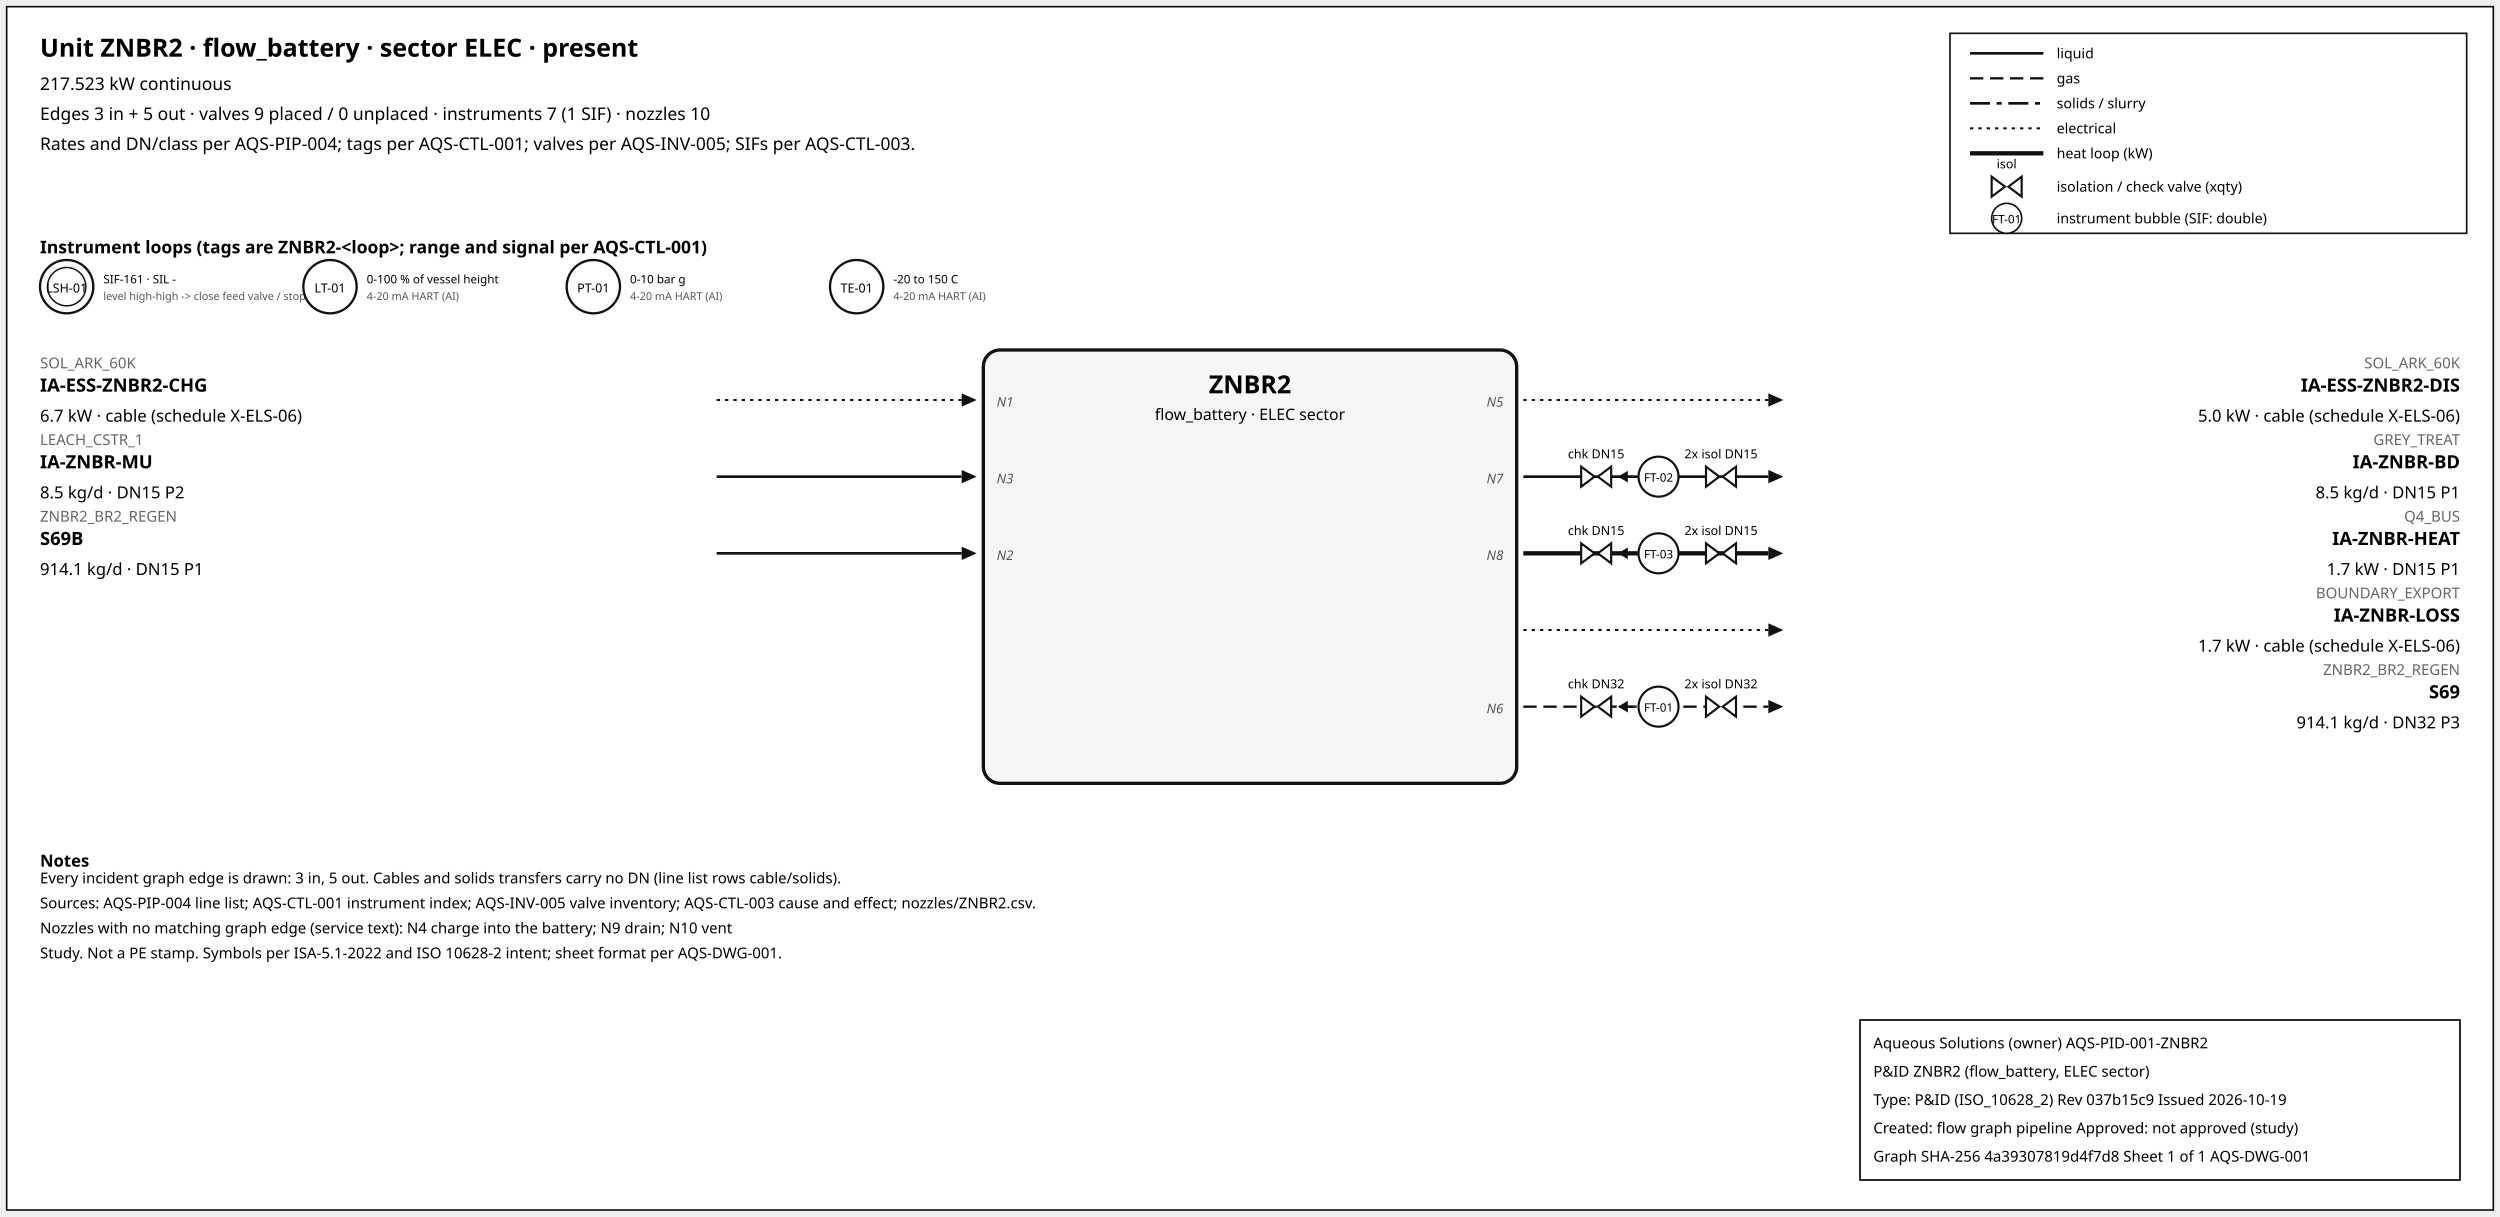
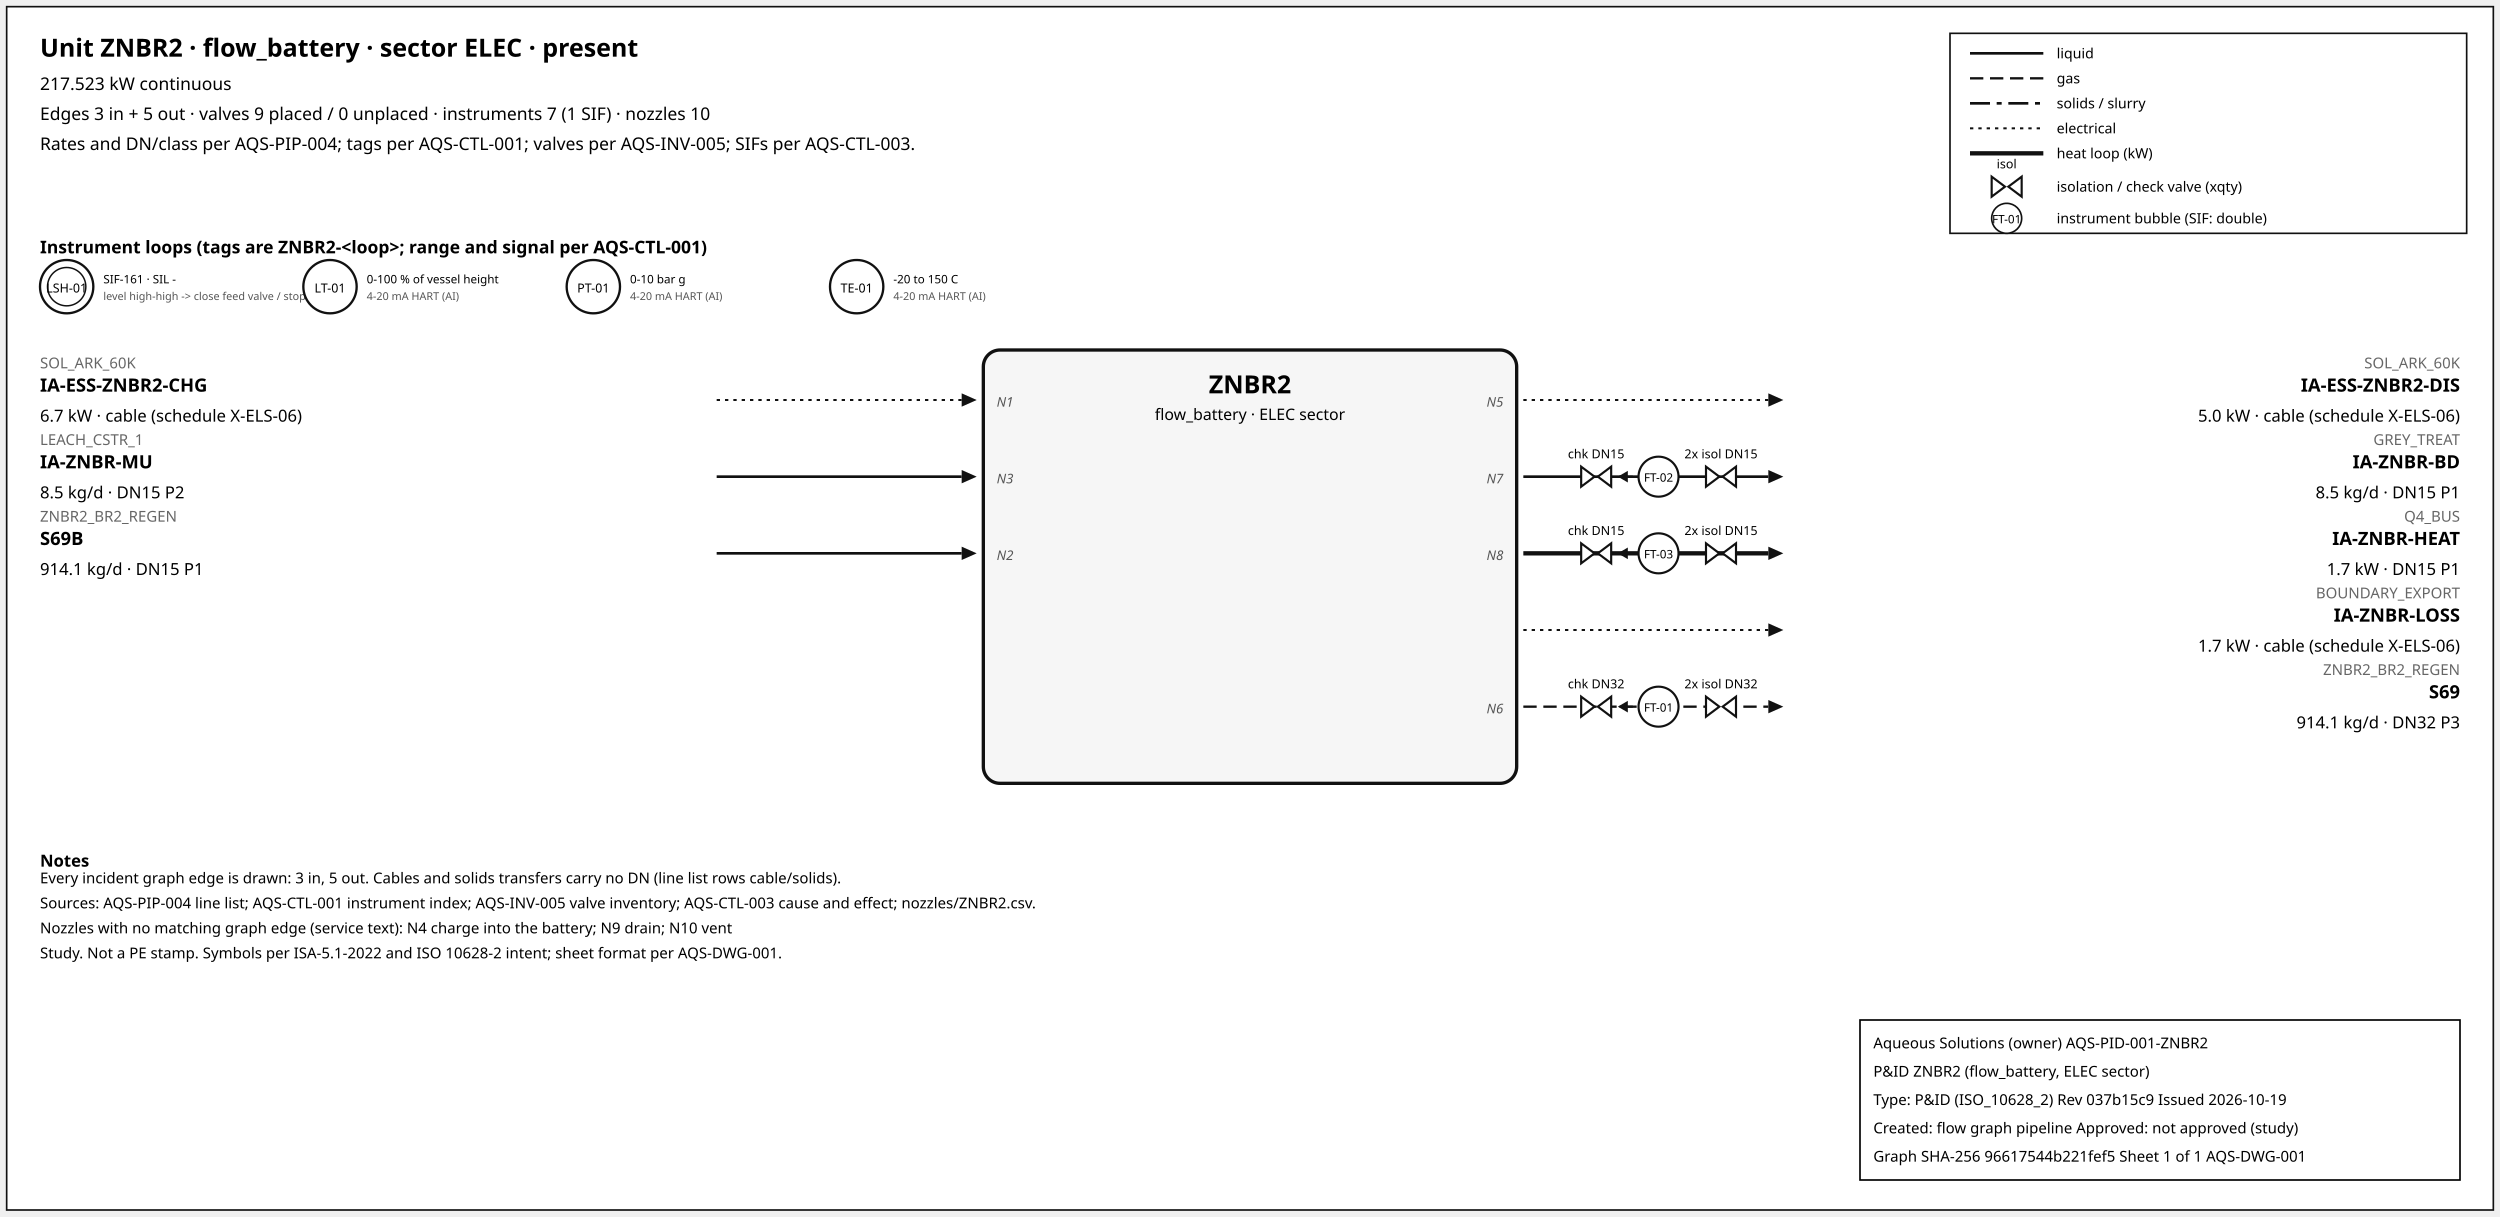
<svg xmlns="http://www.w3.org/2000/svg" width="1500" height="730" font-family="sans-serif">
  <rect x="4" y="4" width="1492" height="722" fill="white" stroke="#111" />
  <text x="24" y="34" font-size="15" font-weight="600">Unit ZNBR2 · flow_battery · sector ELEC · present</text>
  <text x="24" y="54" font-size="10.5">217.523 kW continuous</text>
  <text x="24" y="72" font-size="10.5">Edges 3 in + 5 out · valves 9 placed / 0 unplaced · instruments 7 (1 SIF) · nozzles 10</text>
  <text x="24" y="90" font-size="10.5">Rates and DN/class per AQS-PIP-004; tags per AQS-CTL-001; valves per AQS-INV-005; SIFs per AQS-CTL-003.</text>
  <rect x="1170" y="20" width="310" height="120" fill="white" stroke="#111" />
  <line x1="1182" y1="32" x2="1226" y2="32" stroke="#111" stroke-width="1.6" />
  <text x="1234" y="35" font-size="8.5">liquid</text>
  <line x1="1182" y1="47" x2="1226" y2="47" stroke="#111" stroke-width="1.4" stroke-dasharray="8,4" />
  <text x="1234" y="50" font-size="8.5">gas</text>
  <line x1="1182" y1="62" x2="1226" y2="62" stroke="#111" stroke-width="1.6" stroke-dasharray="12,4,3,4" />
  <text x="1234" y="65" font-size="8.5">solids / slurry</text>
  <line x1="1182" y1="77" x2="1226" y2="77" stroke="#111" stroke-width="1.2" stroke-dasharray="2,3" />
  <text x="1234" y="80" font-size="8.5">electrical</text>
  <line x1="1182" y1="92" x2="1226" y2="92" stroke="#111" stroke-width="2.6" />
  <text x="1234" y="95" font-size="8.5">heat loop (kW)</text>
  <path d="M 1195.0,106 L 1203.0,112 L 1195.0,118 Z M 1213.0,106 L 1205.0,112 L 1213.0,118 Z" fill="white" stroke="#111" stroke-width="1.3" />
  <text x="1204.0" y="101.0" font-size="7.5" text-anchor="middle">isol</text>
  <text x="1234" y="115" font-size="8.5">isolation / check valve (xqty)</text>
  <circle cx="1204" cy="131" r="9" fill="white" stroke="#111" />
  <text x="1204" y="134" font-size="7" text-anchor="middle">FT-01</text>
  <text x="1234" y="134" font-size="8.5">instrument bubble (SIF: double)</text>
  <text x="24" y="152" font-size="10.5" font-weight="600">Instrument loops (tags are ZNBR2-&lt;loop&gt;; range and signal per AQS-CTL-001)</text>
  <circle cx="40" cy="172" r="16" fill="white" stroke="#111" stroke-width="1.4" />
  <circle cx="40" cy="172" r="11.5" fill="none" stroke="#111" stroke-width="0.9" />
  <text x="40" y="175.5" font-size="7.5" text-anchor="middle">LSH-01</text>
  <text x="62" y="170" font-size="7">SIF-161 · SIL -</text>
  <text x="62" y="180" font-size="6.5" fill="#555">level high-high -&gt; close feed valve / stop f</text>
  <circle cx="198" cy="172" r="16" fill="white" stroke="#111" stroke-width="1.4" />
  <text x="198" y="175.5" font-size="7.5" text-anchor="middle">LT-01</text>
  <text x="220" y="170" font-size="7">0-100 % of vessel height</text>
  <text x="220" y="180" font-size="6.5" fill="#555">4-20 mA HART (AI)</text>
  <circle cx="356" cy="172" r="16" fill="white" stroke="#111" stroke-width="1.4" />
  <text x="356" y="175.5" font-size="7.5" text-anchor="middle">PT-01</text>
  <text x="378" y="170" font-size="7">0-10 bar g</text>
  <text x="378" y="180" font-size="6.5" fill="#555">4-20 mA HART (AI)</text>
  <circle cx="514" cy="172" r="16" fill="white" stroke="#111" stroke-width="1.4" />
  <text x="514" y="175.5" font-size="7.5" text-anchor="middle">TE-01</text>
  <text x="536" y="170" font-size="7">-20 to 150 C</text>
  <text x="536" y="180" font-size="6.5" fill="#555">4-20 mA HART (AI)</text>
  <rect x="590" y="210" width="320" height="260" rx="10" fill="#f6f6f6" stroke="#111" stroke-width="2" />
  <text x="750.0" y="236" font-size="15" font-weight="700" text-anchor="middle">ZNBR2</text>
  <text x="750.0" y="252" font-size="9.5" text-anchor="middle">flow_battery · ELEC sector</text>
  <line x1="430" y1="240" x2="577" y2="240" stroke="#111" stroke-width="1.2" stroke-dasharray="2,3" class="edge-in" />
  <polygon points="586,240 577,236 577,244" fill="#111" />
  <text x="24" y="221" font-size="9" fill="#666" text-anchor="start">SOL_ARK_60K</text>
  <text x="24" y="235" font-size="11" font-weight="600" text-anchor="start">IA-ESS-ZNBR2-CHG</text>
  <text x="24" y="253" font-size="10" text-anchor="start">6.7 kW · cable (schedule X-ELS-06)</text>
  <text x="598" y="244" font-size="8" font-style="italic" fill="#555" text-anchor="start">N1</text>
  <line x1="430" y1="286" x2="577" y2="286" stroke="#111" stroke-width="1.6" class="edge-in" />
  <polygon points="586,286 577,282 577,290" fill="#111" />
  <text x="24" y="267" font-size="9" fill="#666" text-anchor="start">LEACH_CSTR_1</text>
  <text x="24" y="281" font-size="11" font-weight="600" text-anchor="start">IA-ZNBR-MU</text>
  <text x="24" y="299" font-size="10" text-anchor="start">8.5 kg/d · DN15 P2</text>
  <text x="598" y="290" font-size="8" font-style="italic" fill="#555" text-anchor="start">N3</text>
  <line x1="430" y1="332" x2="577" y2="332" stroke="#111" stroke-width="1.6" class="edge-in" />
  <polygon points="586,332 577,328 577,336" fill="#111" />
  <text x="24" y="313" font-size="9" fill="#666" text-anchor="start">ZNBR2_BR2_REGEN</text>
  <text x="24" y="327" font-size="11" font-weight="600" text-anchor="start">S69B</text>
  <text x="24" y="345" font-size="10" text-anchor="start">914.1 kg/d · DN15 P1</text>
  <text x="598" y="336" font-size="8" font-style="italic" fill="#555" text-anchor="start">N2</text>
  <line x1="914" y1="240" x2="1061" y2="240" stroke="#111" stroke-width="1.2" stroke-dasharray="2,3" class="edge-out" />
  <polygon points="1070,240 1061,236 1061,244" fill="#111" />
  <text x="1476" y="221" font-size="9" fill="#666" text-anchor="end">SOL_ARK_60K</text>
  <text x="1476" y="235" font-size="11" font-weight="600" text-anchor="end">IA-ESS-ZNBR2-DIS</text>
  <text x="1476" y="253" font-size="10" text-anchor="end">5.0 kW · cable (schedule X-ELS-06)</text>
  <text x="902" y="244" font-size="8" font-style="italic" fill="#555" text-anchor="end">N5</text>
  <line x1="914" y1="286" x2="1061" y2="286" stroke="#111" stroke-width="1.6" class="edge-out" />
  <polygon points="1070,286 1061,282 1061,290" fill="#111" />
  <text x="1476" y="267" font-size="9" fill="#666" text-anchor="end">GREY_TREAT</text>
  <text x="1476" y="281" font-size="11" font-weight="600" text-anchor="end">IA-ZNBR-BD</text>
  <text x="1476" y="299" font-size="10" text-anchor="end">8.5 kg/d · DN15 P1</text>
  <text x="902" y="290" font-size="8" font-style="italic" fill="#555" text-anchor="end">N7</text>
  <line x1="979.7" y1="286" x2="971.7" y2="286" stroke="#111" stroke-width="1.2" />
  <polygon points="970.7,286 976.7,282.5 976.7,289.5" fill="#111" />
  <path d="M 948.7,280 L 956.7,286 L 948.7,292 Z M 966.7,280 L 958.7,286 L 966.7,292 Z" fill="white" stroke="#111" stroke-width="1.3" />
  <text x="957.7" y="275.0" font-size="7.5" text-anchor="middle">chk DN15</text>
  <path d="M 1023.6,280 L 1031.6,286 L 1023.6,292 Z M 1041.6,280 L 1033.6,286 L 1041.6,292 Z" fill="white" stroke="#111" stroke-width="1.3" />
  <text x="1032.6" y="275.0" font-size="7.5" text-anchor="middle">2x isol DN15</text>
  <circle cx="995.12" cy="286" r="12" fill="white" stroke="#111" stroke-width="1.3" />
  <text x="995.12" y="289" font-size="7" text-anchor="middle">FT-02</text>
  <line x1="914" y1="332" x2="1061" y2="332" stroke="#111" stroke-width="2.6" class="edge-out" />
  <polygon points="1070,332 1061,328 1061,336" fill="#111" />
  <text x="1476" y="313" font-size="9" fill="#666" text-anchor="end">Q4_BUS</text>
  <text x="1476" y="327" font-size="11" font-weight="600" text-anchor="end">IA-ZNBR-HEAT</text>
  <text x="1476" y="345" font-size="10" text-anchor="end">1.7 kW · DN15 P1</text>
  <text x="902" y="336" font-size="8" font-style="italic" fill="#555" text-anchor="end">N8</text>
  <line x1="979.7" y1="332" x2="971.7" y2="332" stroke="#111" stroke-width="1.2" />
  <polygon points="970.7,332 976.7,328.5 976.7,335.5" fill="#111" />
  <path d="M 948.7,326 L 956.7,332 L 948.7,338 Z M 966.7,326 L 958.7,332 L 966.7,338 Z" fill="white" stroke="#111" stroke-width="1.3" />
  <text x="957.7" y="321.0" font-size="7.5" text-anchor="middle">chk DN15</text>
  <path d="M 1023.6,326 L 1031.6,332 L 1023.6,338 Z M 1041.6,326 L 1033.6,332 L 1041.6,338 Z" fill="white" stroke="#111" stroke-width="1.3" />
  <text x="1032.6" y="321.0" font-size="7.5" text-anchor="middle">2x isol DN15</text>
  <circle cx="995.12" cy="332" r="12" fill="white" stroke="#111" stroke-width="1.3" />
  <text x="995.12" y="335" font-size="7" text-anchor="middle">FT-03</text>
  <line x1="914" y1="378" x2="1061" y2="378" stroke="#111" stroke-width="1.2" stroke-dasharray="2,3" class="edge-out" />
  <polygon points="1070,378 1061,374 1061,382" fill="#111" />
  <text x="1476" y="359" font-size="9" fill="#666" text-anchor="end">BOUNDARY_EXPORT</text>
  <text x="1476" y="373" font-size="11" font-weight="600" text-anchor="end">IA-ZNBR-LOSS</text>
  <text x="1476" y="391" font-size="10" text-anchor="end">1.7 kW · cable (schedule X-ELS-06)</text>
  <line x1="914" y1="424" x2="1061" y2="424" stroke="#111" stroke-width="1.4" stroke-dasharray="8,4" class="edge-out" />
  <polygon points="1070,424 1061,420 1061,428" fill="#111" />
  <text x="1476" y="405" font-size="9" fill="#666" text-anchor="end">ZNBR2_BR2_REGEN</text>
  <text x="1476" y="419" font-size="11" font-weight="600" text-anchor="end">S69</text>
  <text x="1476" y="437" font-size="10" text-anchor="end">914.1 kg/d · DN32 P3</text>
  <text x="902" y="428" font-size="8" font-style="italic" fill="#555" text-anchor="end">N6</text>
  <line x1="979.7" y1="424" x2="971.7" y2="424" stroke="#111" stroke-width="1.2" />
  <polygon points="970.7,424 976.7,420.5 976.7,427.5" fill="#111" />
  <path d="M 948.7,418 L 956.7,424 L 948.7,430 Z M 966.7,418 L 958.7,424 L 966.7,430 Z" fill="white" stroke="#111" stroke-width="1.3" />
  <text x="957.7" y="413.0" font-size="7.5" text-anchor="middle">chk DN32</text>
  <path d="M 1023.6,418 L 1031.6,424 L 1023.6,430 Z M 1041.6,418 L 1033.6,424 L 1041.6,430 Z" fill="white" stroke="#111" stroke-width="1.3" />
  <text x="1032.6" y="413.0" font-size="7.5" text-anchor="middle">2x isol DN32</text>
  <circle cx="995.12" cy="424" r="12" fill="white" stroke="#111" stroke-width="1.3" />
  <text x="995.12" y="427" font-size="7" text-anchor="middle">FT-01</text>
  <text x="24" y="520" font-size="10" font-weight="600">Notes</text>
  <text x="24" y="530" font-size="9">Every incident graph edge is drawn: 3 in, 5 out. Cables and solids transfers carry no DN (line list rows cable/solids).</text>
  <text x="24" y="545" font-size="9">Sources: AQS-PIP-004 line list; AQS-CTL-001 instrument index; AQS-INV-005 valve inventory; AQS-CTL-003 cause and effect; nozzles/ZNBR2.csv.</text>
  <text x="24" y="560" font-size="9">Nozzles with no matching graph edge (service text): N4 charge into the battery; N9 drain; N10 vent</text>
  <text x="24" y="575" font-size="9">Study. Not a PE stamp. Symbols per ISA-5.1-2022 and ISO 10628-2 intent; sheet format per AQS-DWG-001.</text>
  <g id="aqs-title-block">
    <rect x="1116" y="612" width="360" height="96" fill="white" stroke="black" stroke-width="1" />
    <text x="1124" y="629" font-size="9">Aqueous Solutions (owner)   AQS-PID-001-ZNBR2</text>
    <text x="1124" y="646" font-size="9">P&amp;ID ZNBR2 (flow_battery, ELEC sector)</text>
    <text x="1124" y="663" font-size="9">Type: P&amp;ID (ISO_10628_2)   Rev 037b15c9   Issued 2026-10-19</text>
    <text x="1124" y="680" font-size="9">Created: flow graph pipeline   Approved: not approved (study)</text>
-     <text x="1124" y="697" font-size="9">Graph SHA-256 4a39307819d4f7d8   Sheet 1 of 1   AQS-DWG-001</text>
+     <text x="1124" y="697" font-size="9">Graph SHA-256 96617544b221fef5   Sheet 1 of 1   AQS-DWG-001</text>
  </g>
</svg>
